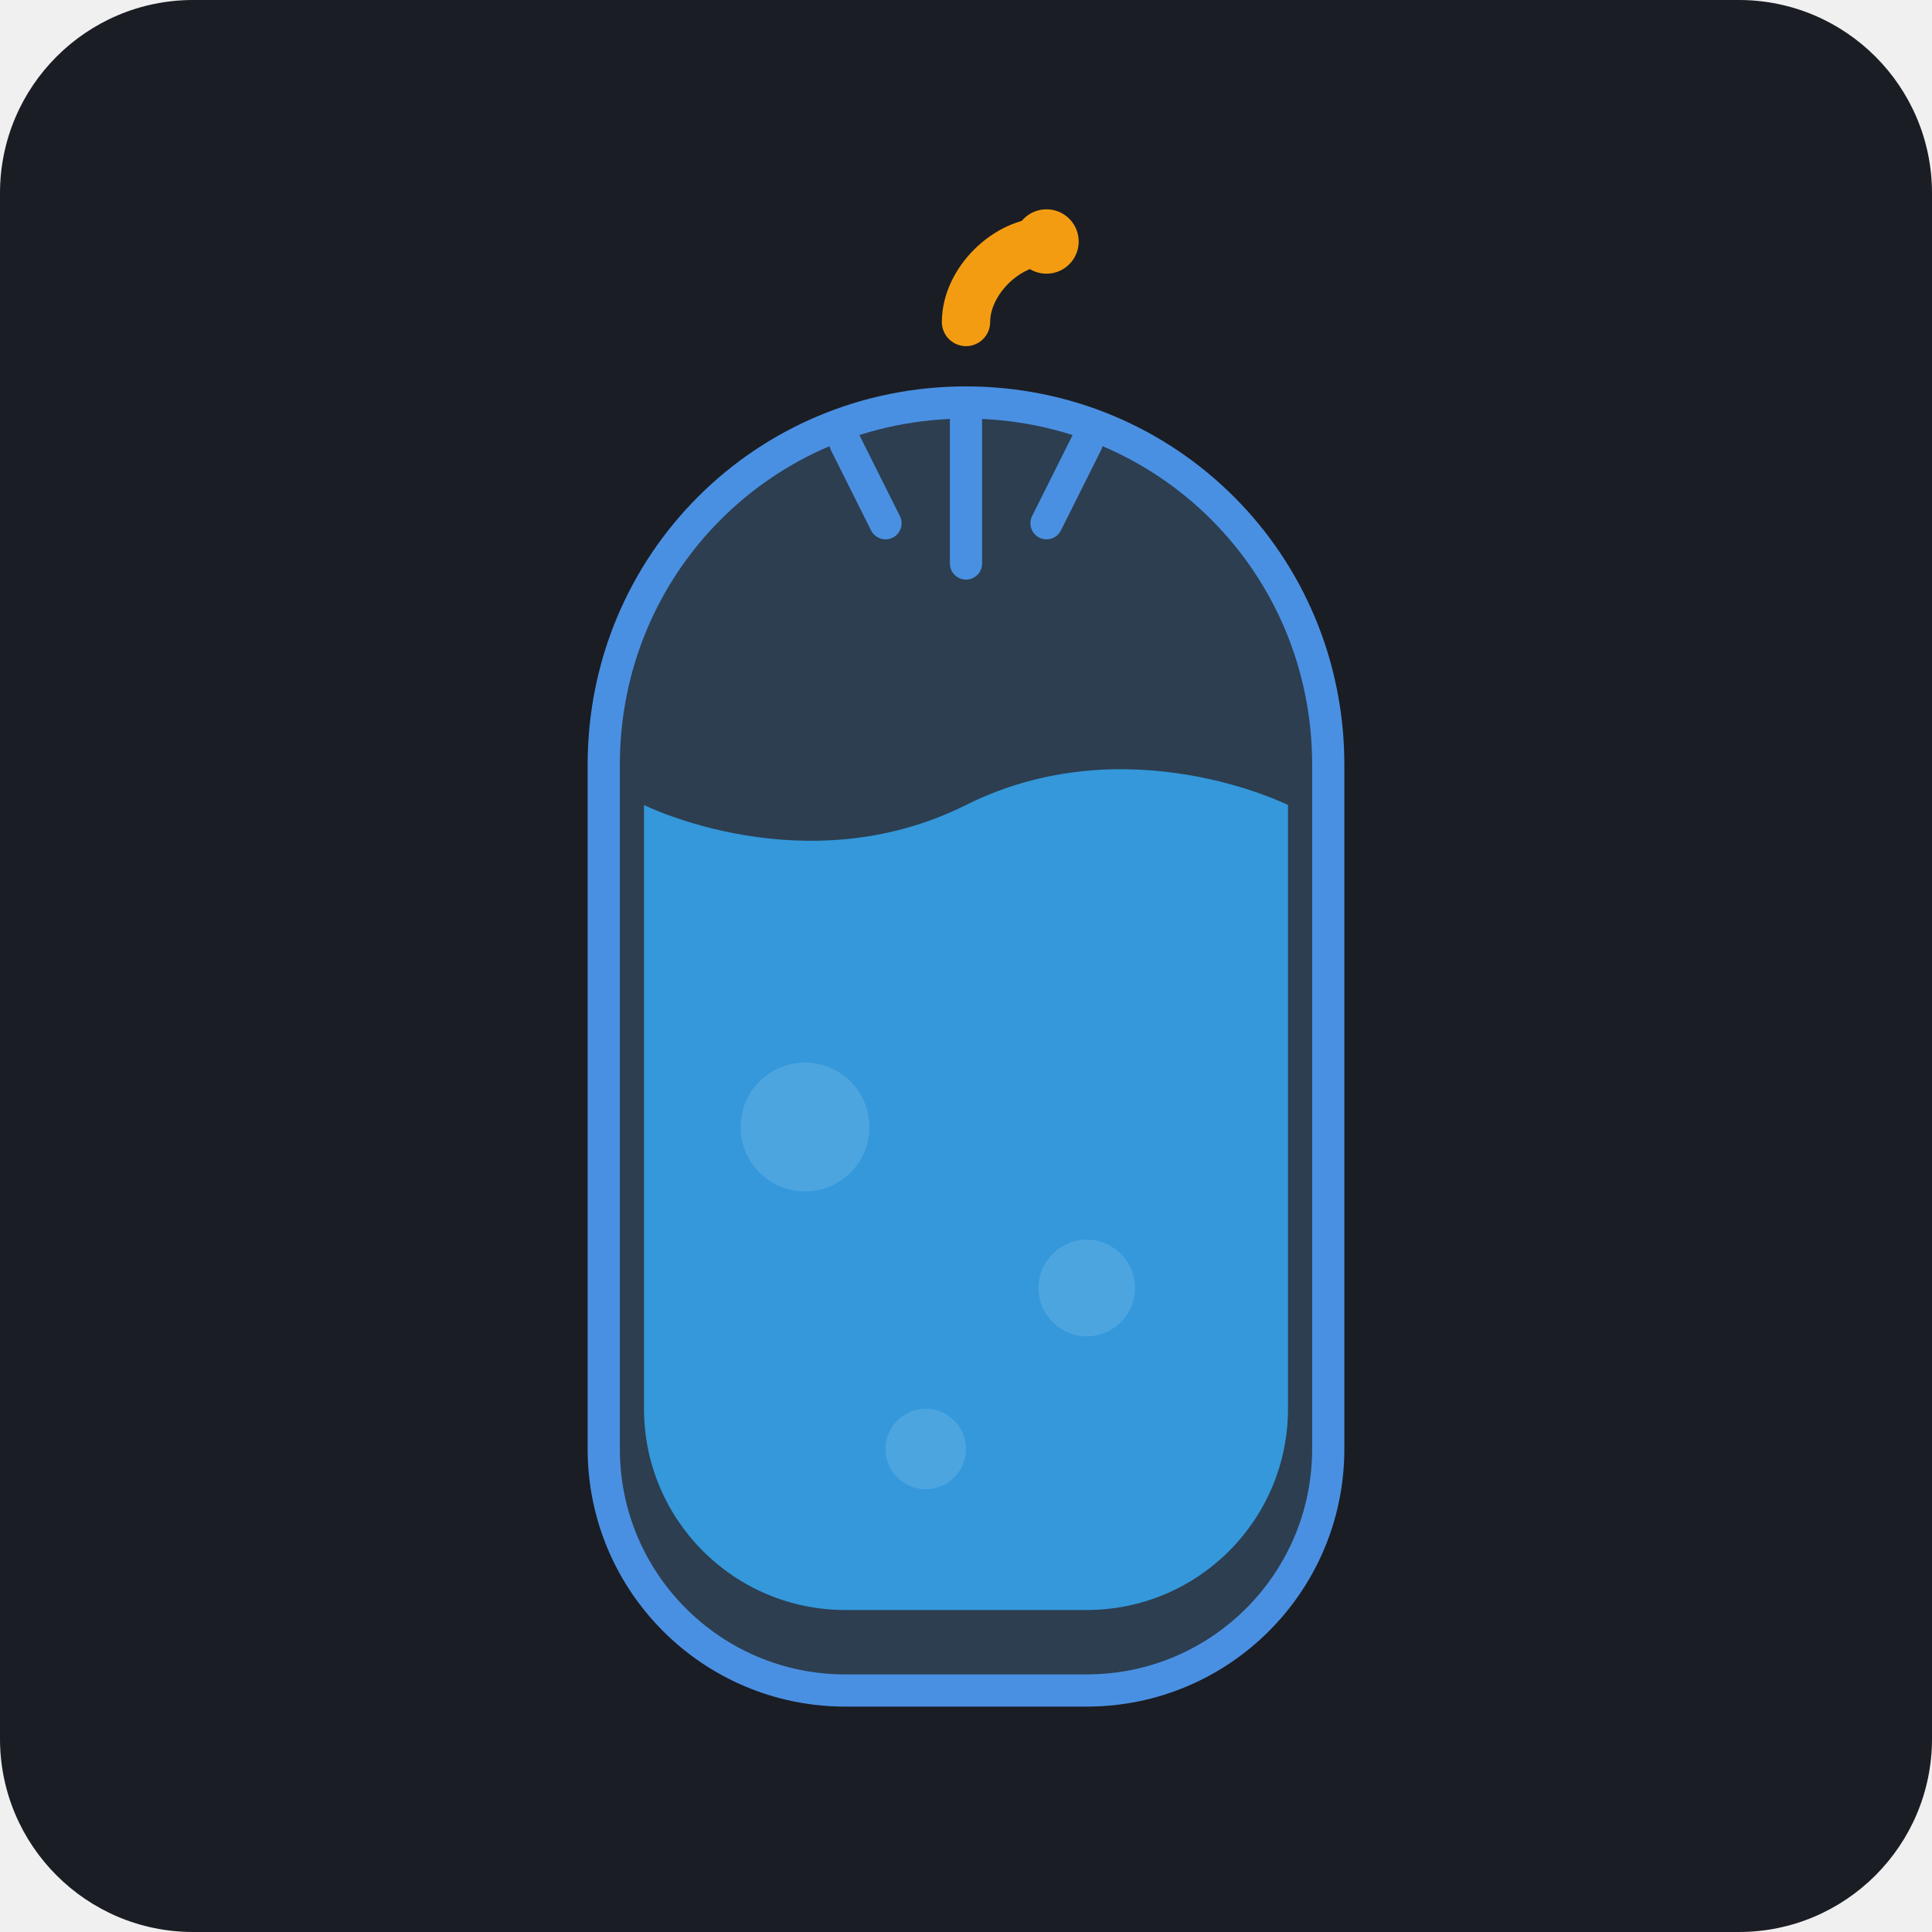
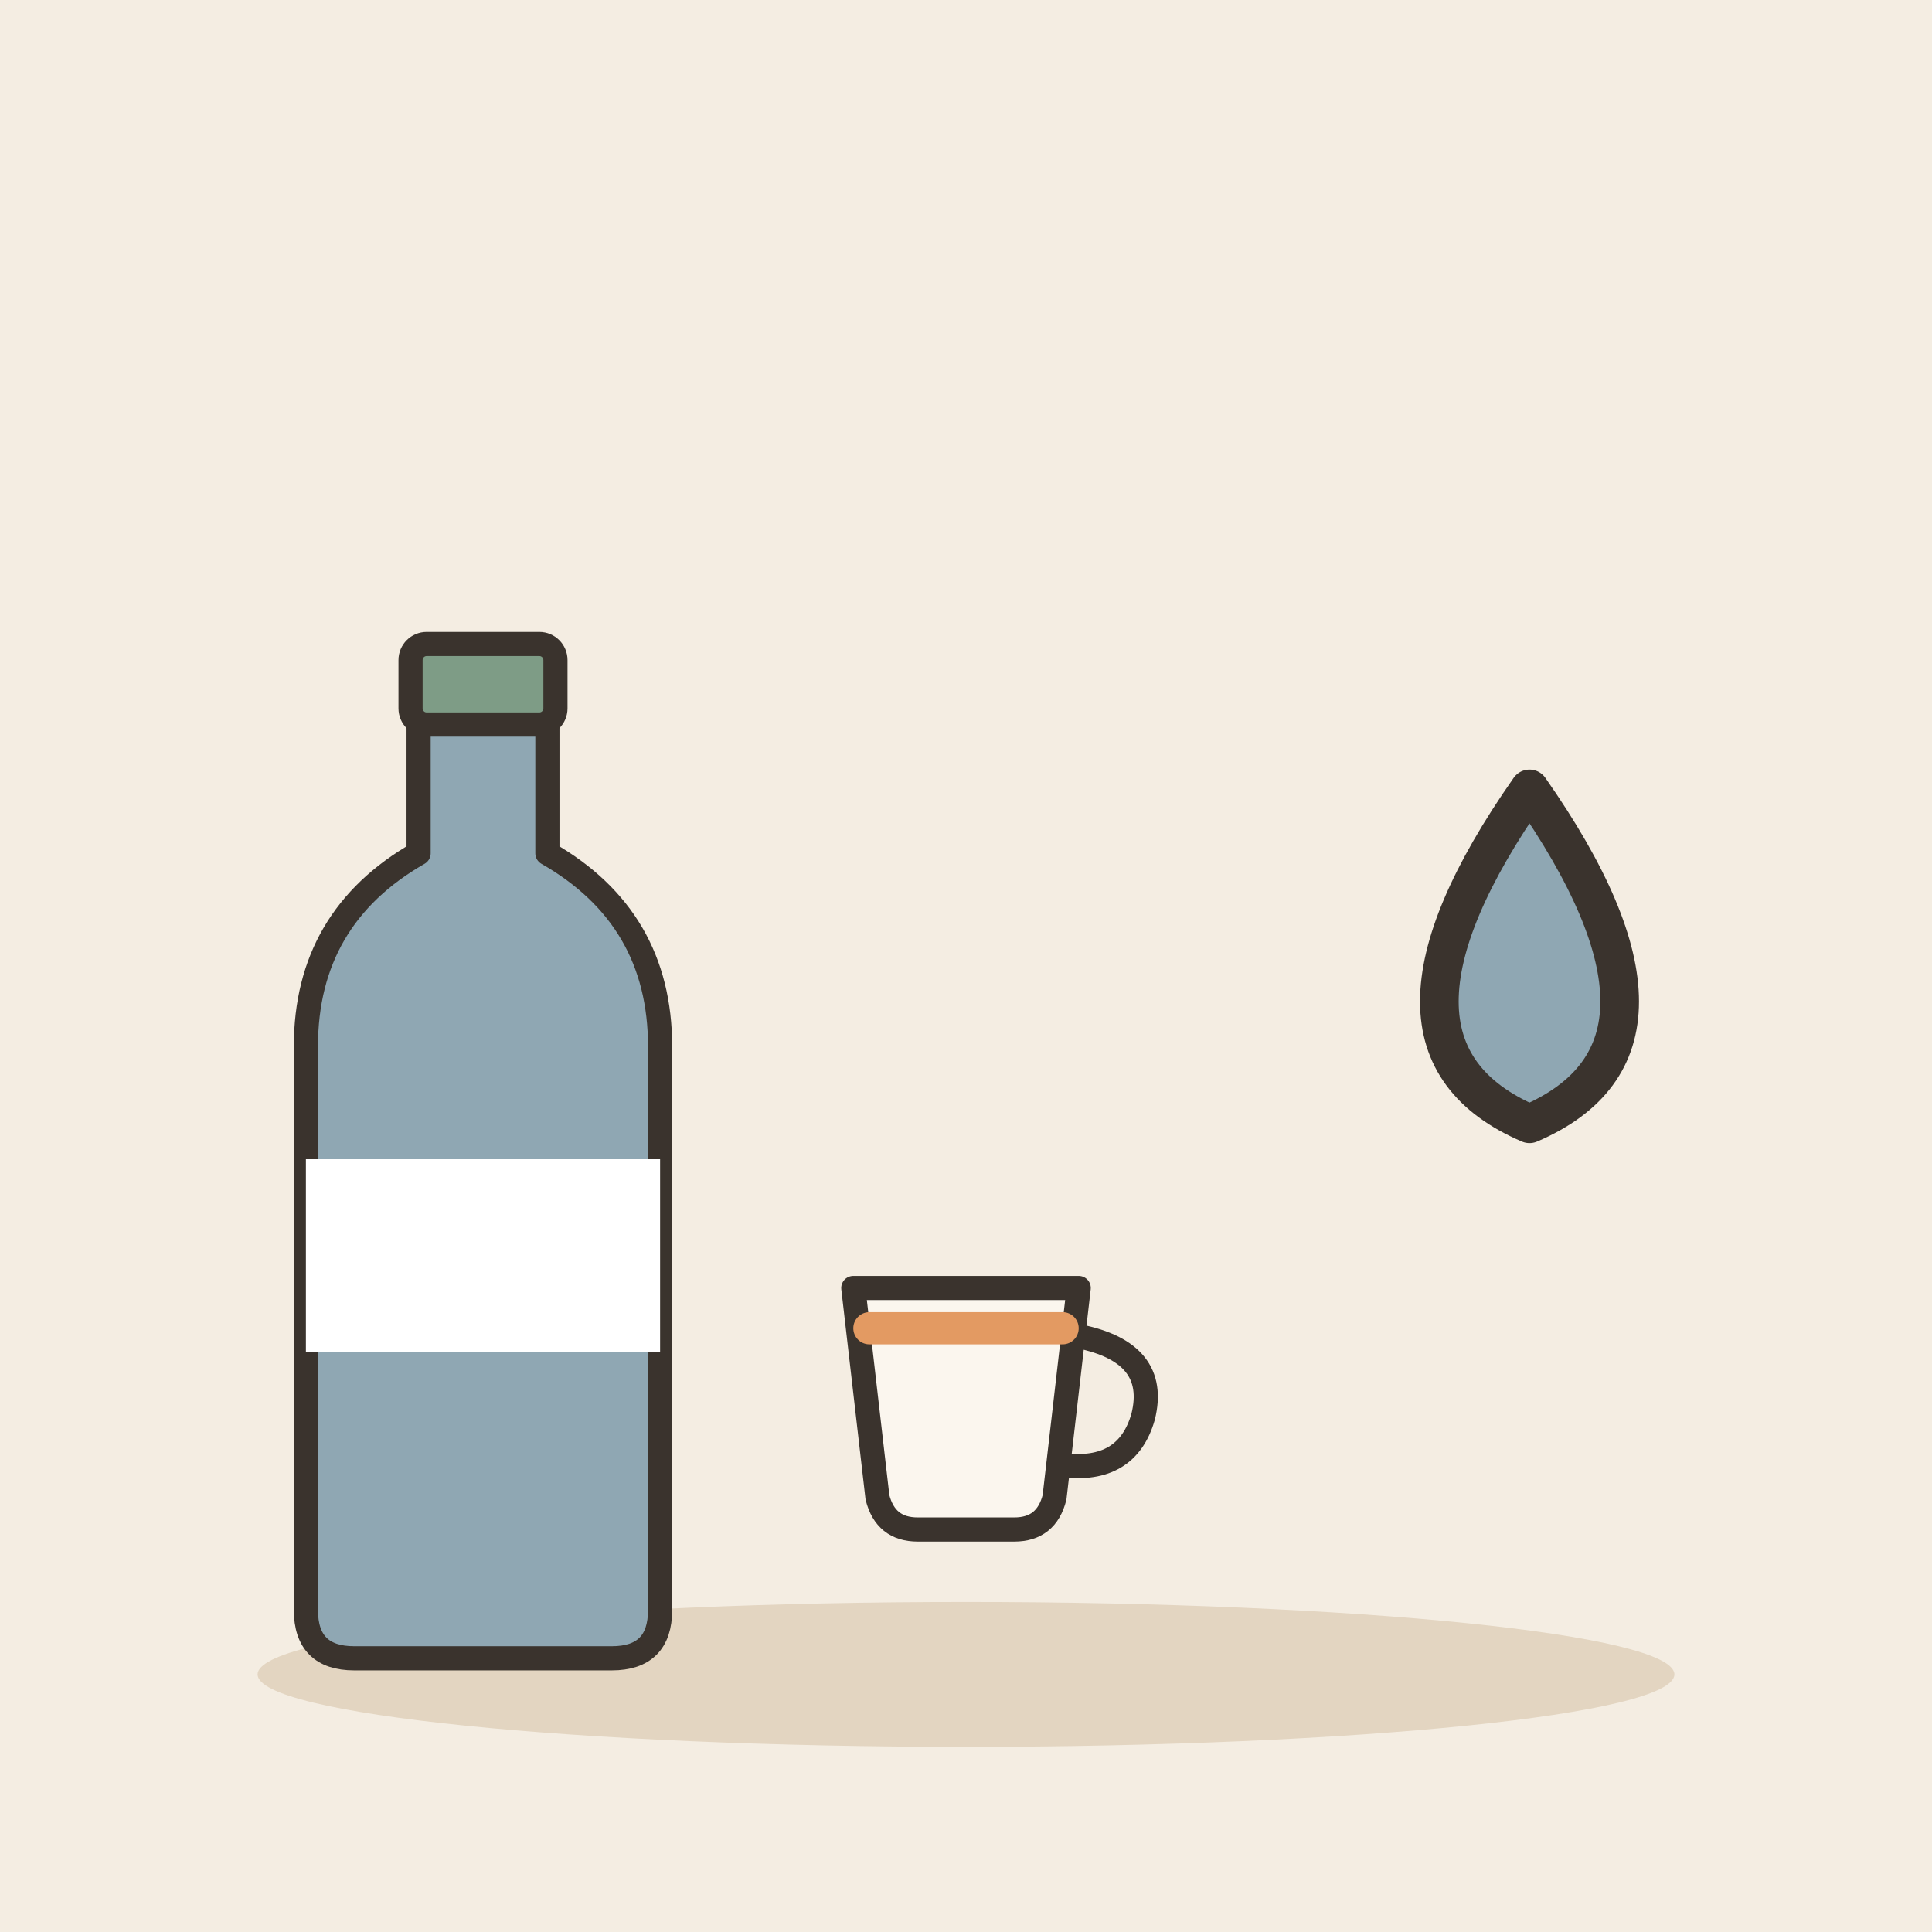
- <svg xmlns="http://www.w3.org/2000/svg" viewBox="0 0 240 240">
-   <rect width="240" height="240" rx="24" fill="#1A1D24" />
-   <path d="M120 50C95 50 75 70 75 95V180C75 196.57 88.43 210 105 210H135C151.57 210 165 196.57 165 180V95C165 70 145 50 120 50Z" fill="#2C3E50" stroke="#4A90E2" stroke-width="4" />
-   <path d="M80 100C80 100 100 110 120 100C140 90 160 100 160 100V175C160 188.81 148.81 200 135 200H105C91.19 200 80 188.81 80 175V100Z" fill="#3498DB" />
-   <circle cx="100" cy="140" r="8" fill="#5DADE2" opacity="0.6" />
-   <circle cx="135" cy="160" r="6" fill="#5DADE2" opacity="0.6" />
-   <circle cx="115" cy="180" r="5" fill="#5DADE2" opacity="0.6" />
-   <path d="M120 50V70" stroke="#4A90E2" stroke-width="4" stroke-linecap="round" />
-   <path d="M105 55L110 65" stroke="#4A90E2" stroke-width="4" stroke-linecap="round" />
-   <path d="M135 55L130 65" stroke="#4A90E2" stroke-width="4" stroke-linecap="round" />
-   <path d="M120 40C120 35 125 30 130 30" fill="none" stroke="#F39C12" stroke-width="6" stroke-linecap="round" />
-   <circle cx="130" cy="30" r="4" fill="#F39C12" />
+ <svg xmlns="http://www.w3.org/2000/svg" viewBox="0 0 240 240" data-style="editorial">
+   <rect width="240" height="240" fill="#F4EDE2" />
+   <ellipse cx="120" cy="208" rx="88" ry="9" fill="#E3D5C1" />
+   <g transform="translate(60 150)">
+     <path d="M-8 -60L8 -60L8 -44Q22 -36 22 -20L22 50Q22 56 16 56L-16 56Q-22 56 -22 50L-22 -20Q-22 -36 -8 -44Z" fill="#8FA7B3" stroke="#3A332D" stroke-width="3" stroke-linecap="round" stroke-linejoin="round" />
+     <rect x="-9" y="-70" width="18" height="10" rx="2" fill="#7E9C86" stroke="#3A332D" stroke-width="3" stroke-linecap="round" stroke-linejoin="round" />
+     <rect x="-22" y="-6" width="44" height="24" rx="0" fill="#FFFFFF" />
+   </g>
+   <g transform="translate(120 180)">
+     <path d="M-14 -20L14 -20L11 6Q10 10 6 10L-6 10Q-10 10 -11 6Z" fill="#FBF6EE" stroke="#3A332D" stroke-width="3" stroke-linecap="round" stroke-linejoin="round" />
+     <path d="M14 -14Q24 -12 22 -4Q20 3 12 2" fill="none" stroke="#3A332D" stroke-width="3" stroke-linecap="round" stroke-linejoin="round" />
+     <path d="M-12 -15L12 -15" fill="none" stroke="#E39A62" stroke-width="4" stroke-linecap="round" stroke-linejoin="round" />
+   </g>
+   <g transform="translate(190 130) scale(1.6 1.6)">
+     <path d="M0 -20q-14 20 0 26q14 -6 0 -26Z" fill="#8FA7B3" stroke="#3A332D" stroke-width="3" stroke-linecap="round" stroke-linejoin="round" />
+   </g>
</svg>
